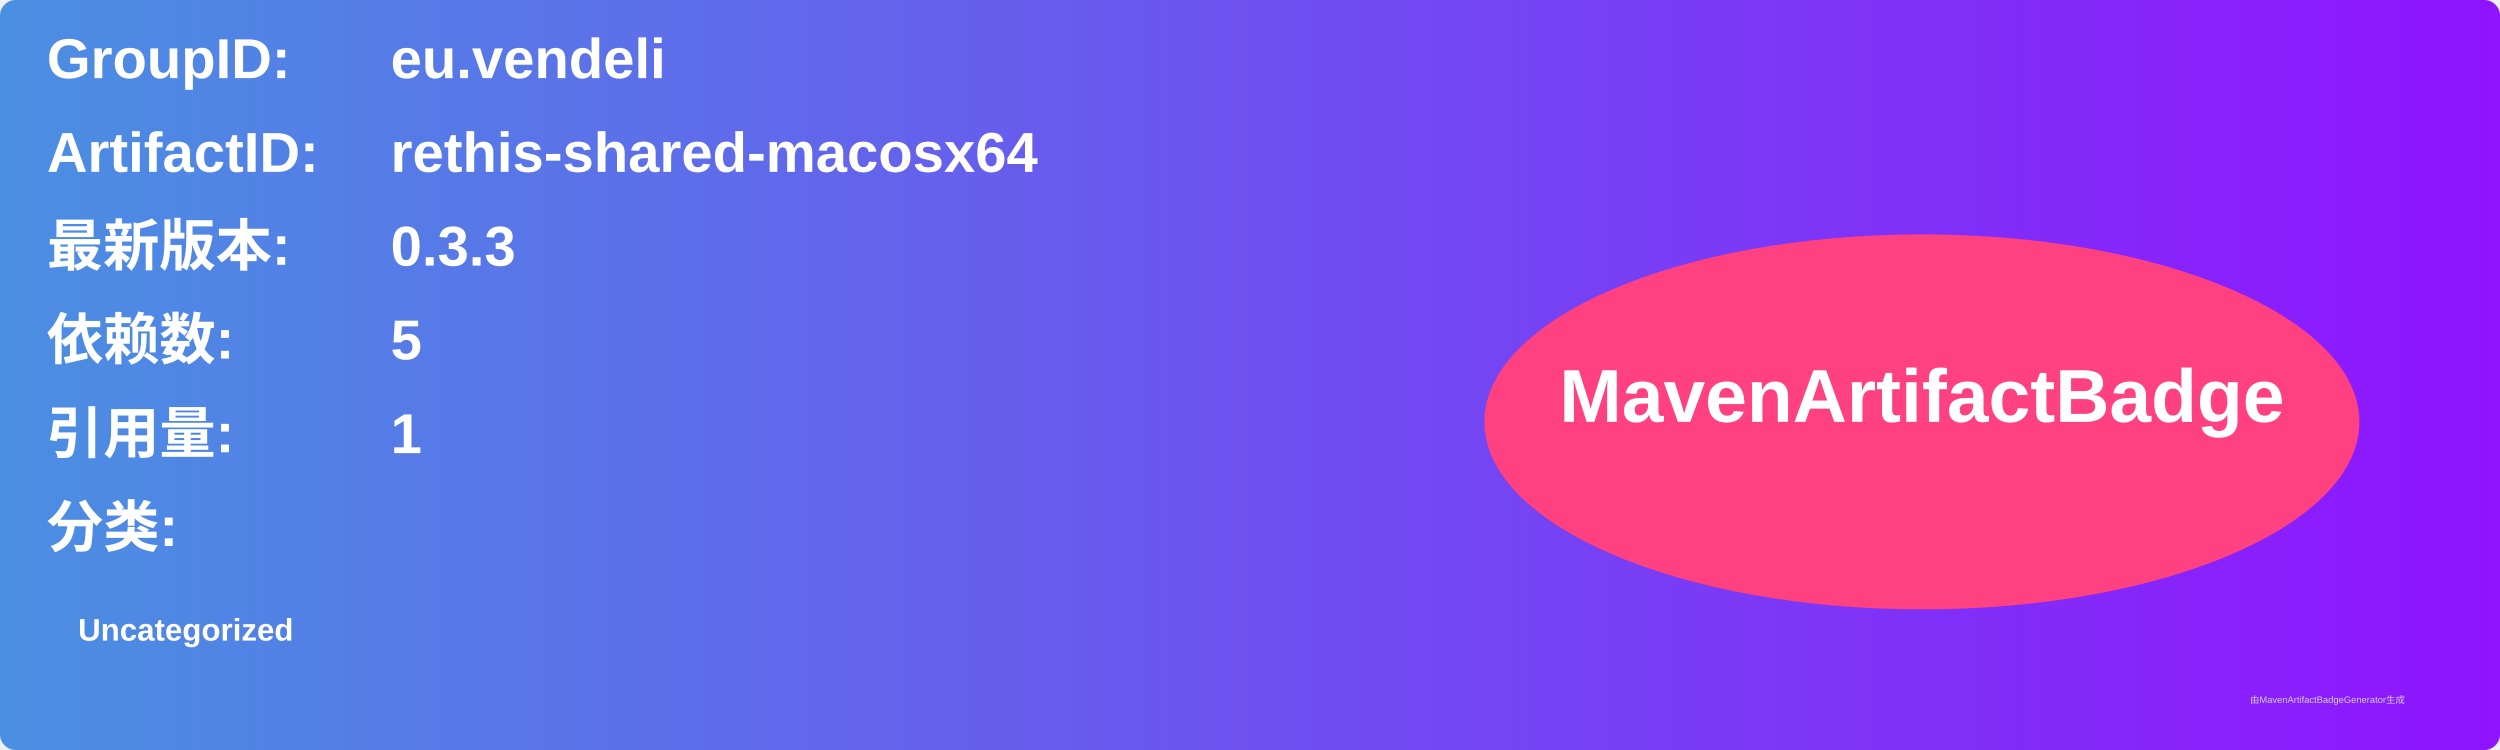
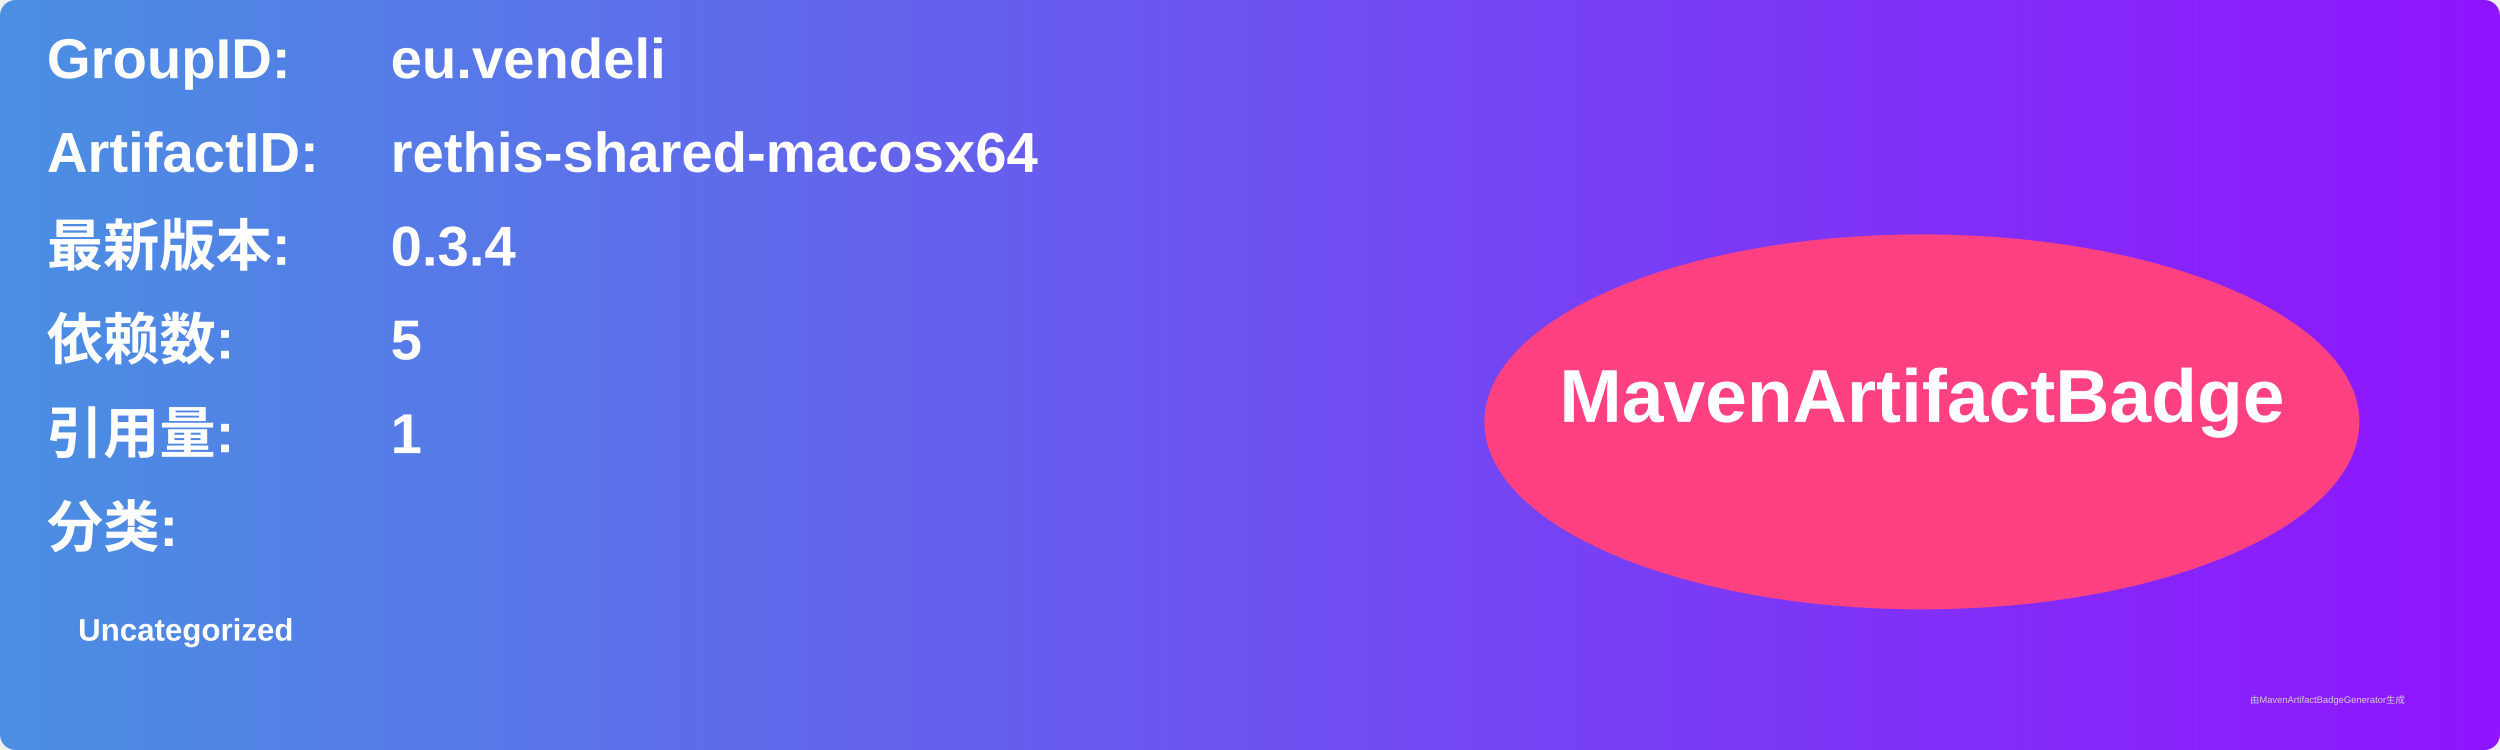
<svg xmlns="http://www.w3.org/2000/svg" width="800" height="240" viewBox="0 0 800 240">
  <linearGradient id="grad" x1="0%" y1="0%" x2="100%" y2="0%">
    <stop offset="0%" stop-color="#4a90e2" />
    <stop offset="100%" stop-color="#9013fe" />
  </linearGradient>
  <rect width="100%" height="100%" rx="5" ry="5" fill="url(#grad)" />
  <g transform="translate(15, 15)">
    <text x="0" y="10" font-family="Arial" font-size="18" fill="white" font-weight="bold" width="260">GroupID:</text>
    <text x="110" y="10" font-family="Arial" font-size="18" fill="white" font-weight="bold" width="460">eu.vendeli</text>
    <text x="0" y="40" font-family="Arial" font-size="18" fill="white" font-weight="bold" width="260">ArtifactID:</text>
    <text x="110" y="40" font-family="Arial" font-size="18" fill="white" font-weight="bold" width="460">rethis-shared-macosx64</text>
    <text x="0" y="70" font-family="Arial" font-size="18" fill="white" font-weight="bold">最新版本:</text>
    <text x="110" y="70" font-family="Arial" font-size="18" fill="white" font-weight="bold">
-       <tspan font-weight="bold">0.3.3</tspan>
+       <tspan font-weight="bold">0.3.4</tspan>
    </text>
    <text x="0" y="100" font-family="Arial" font-size="18" fill="white" font-weight="bold">依赖数: </text>
    <text x="110" y="100" font-family="Arial" font-size="18" fill="white">
      <tspan font-weight="bold">5</tspan>
    </text>
    <text x="0" y="130" font-family="Arial" font-size="18" fill="white" font-weight="bold">引用量: </text>
    <text x="110" y="130" font-family="Arial" font-size="18" fill="white">
      <tspan font-weight="bold">1</tspan>
    </text>
    <text x="0" y="160" font-family="Arial" font-size="18" fill="white" font-weight="bold">分类:</text>
    <text x="10" y="190" font-family="Arial" font-size="10" fill="white">
      <tspan font-weight="bold">Uncategorized</tspan>
    </text>
    <ellipse cx="600" cy="120" rx="140" ry="60" fill="#ff4081" />
    <text x="600" y="120" text-anchor="middle" font-family="Arial" font-size="24" fill="white" font-weight="bold">MavenArtifactBadge</text>
  </g>
  <text x="720" y="225" font-family="Arial" font-size="3" fill="#d0d0d0">由MavenArtifactBadgeGenerator生成</text>
</svg>
